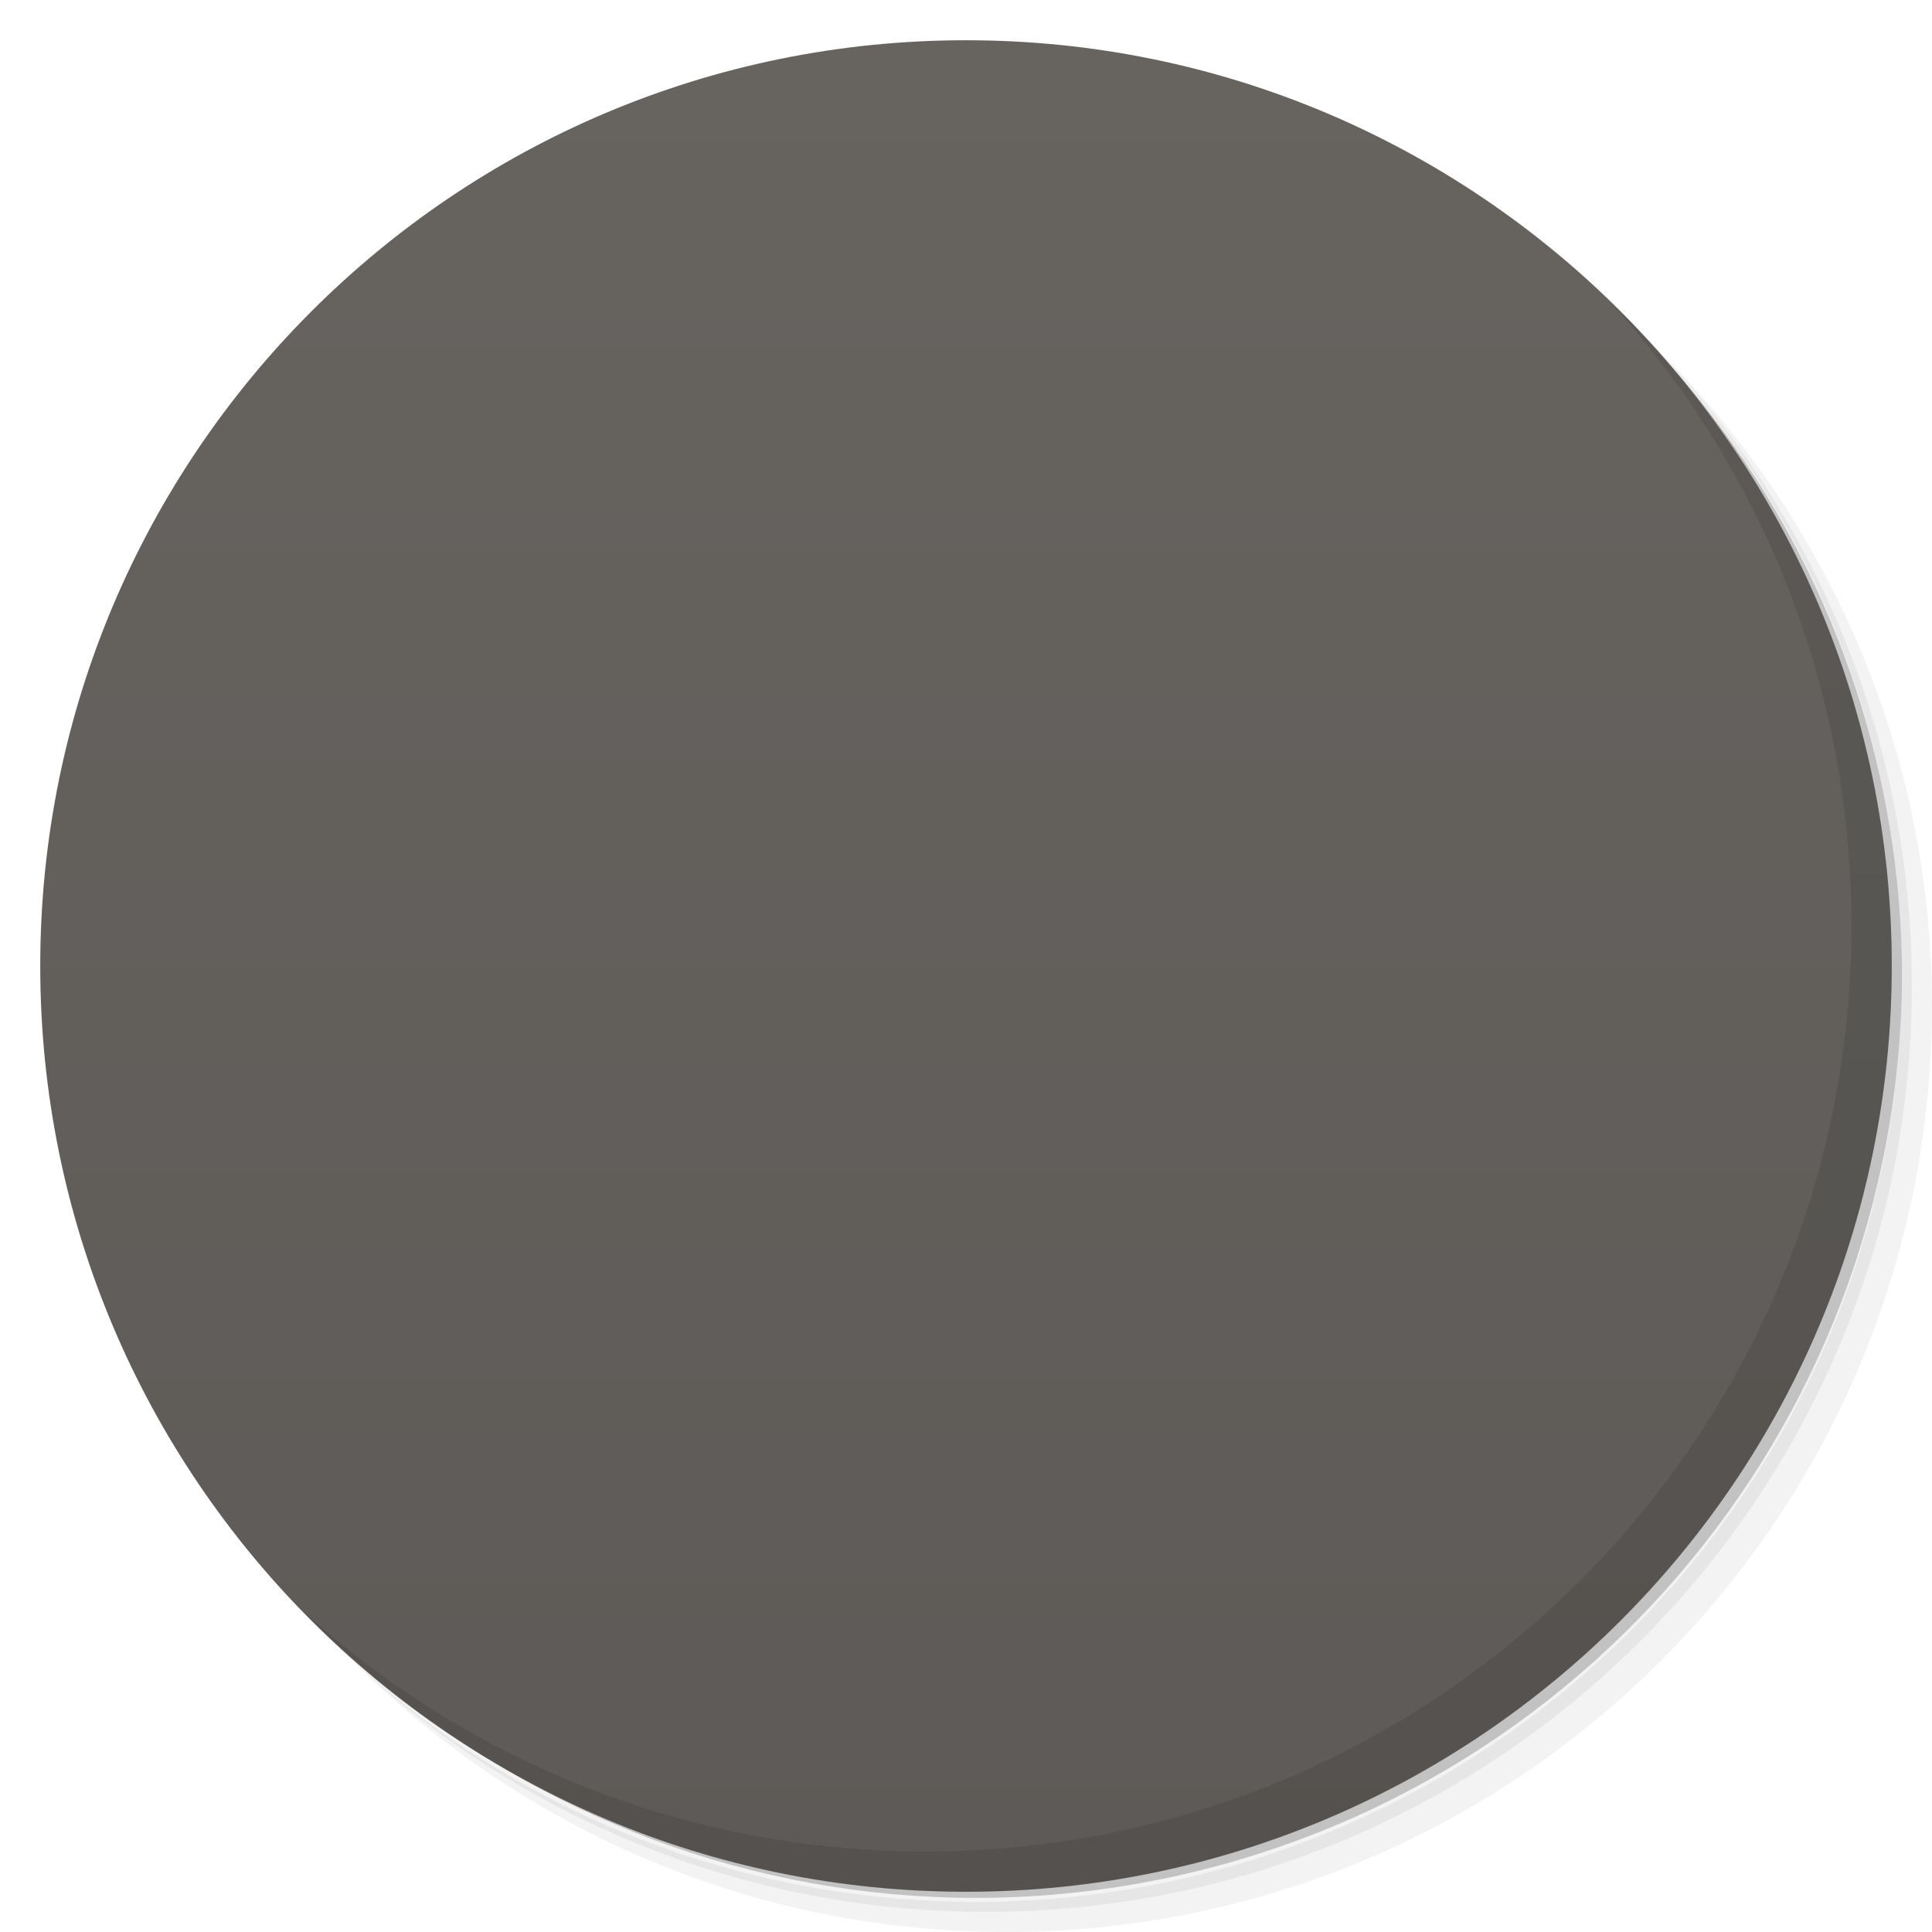
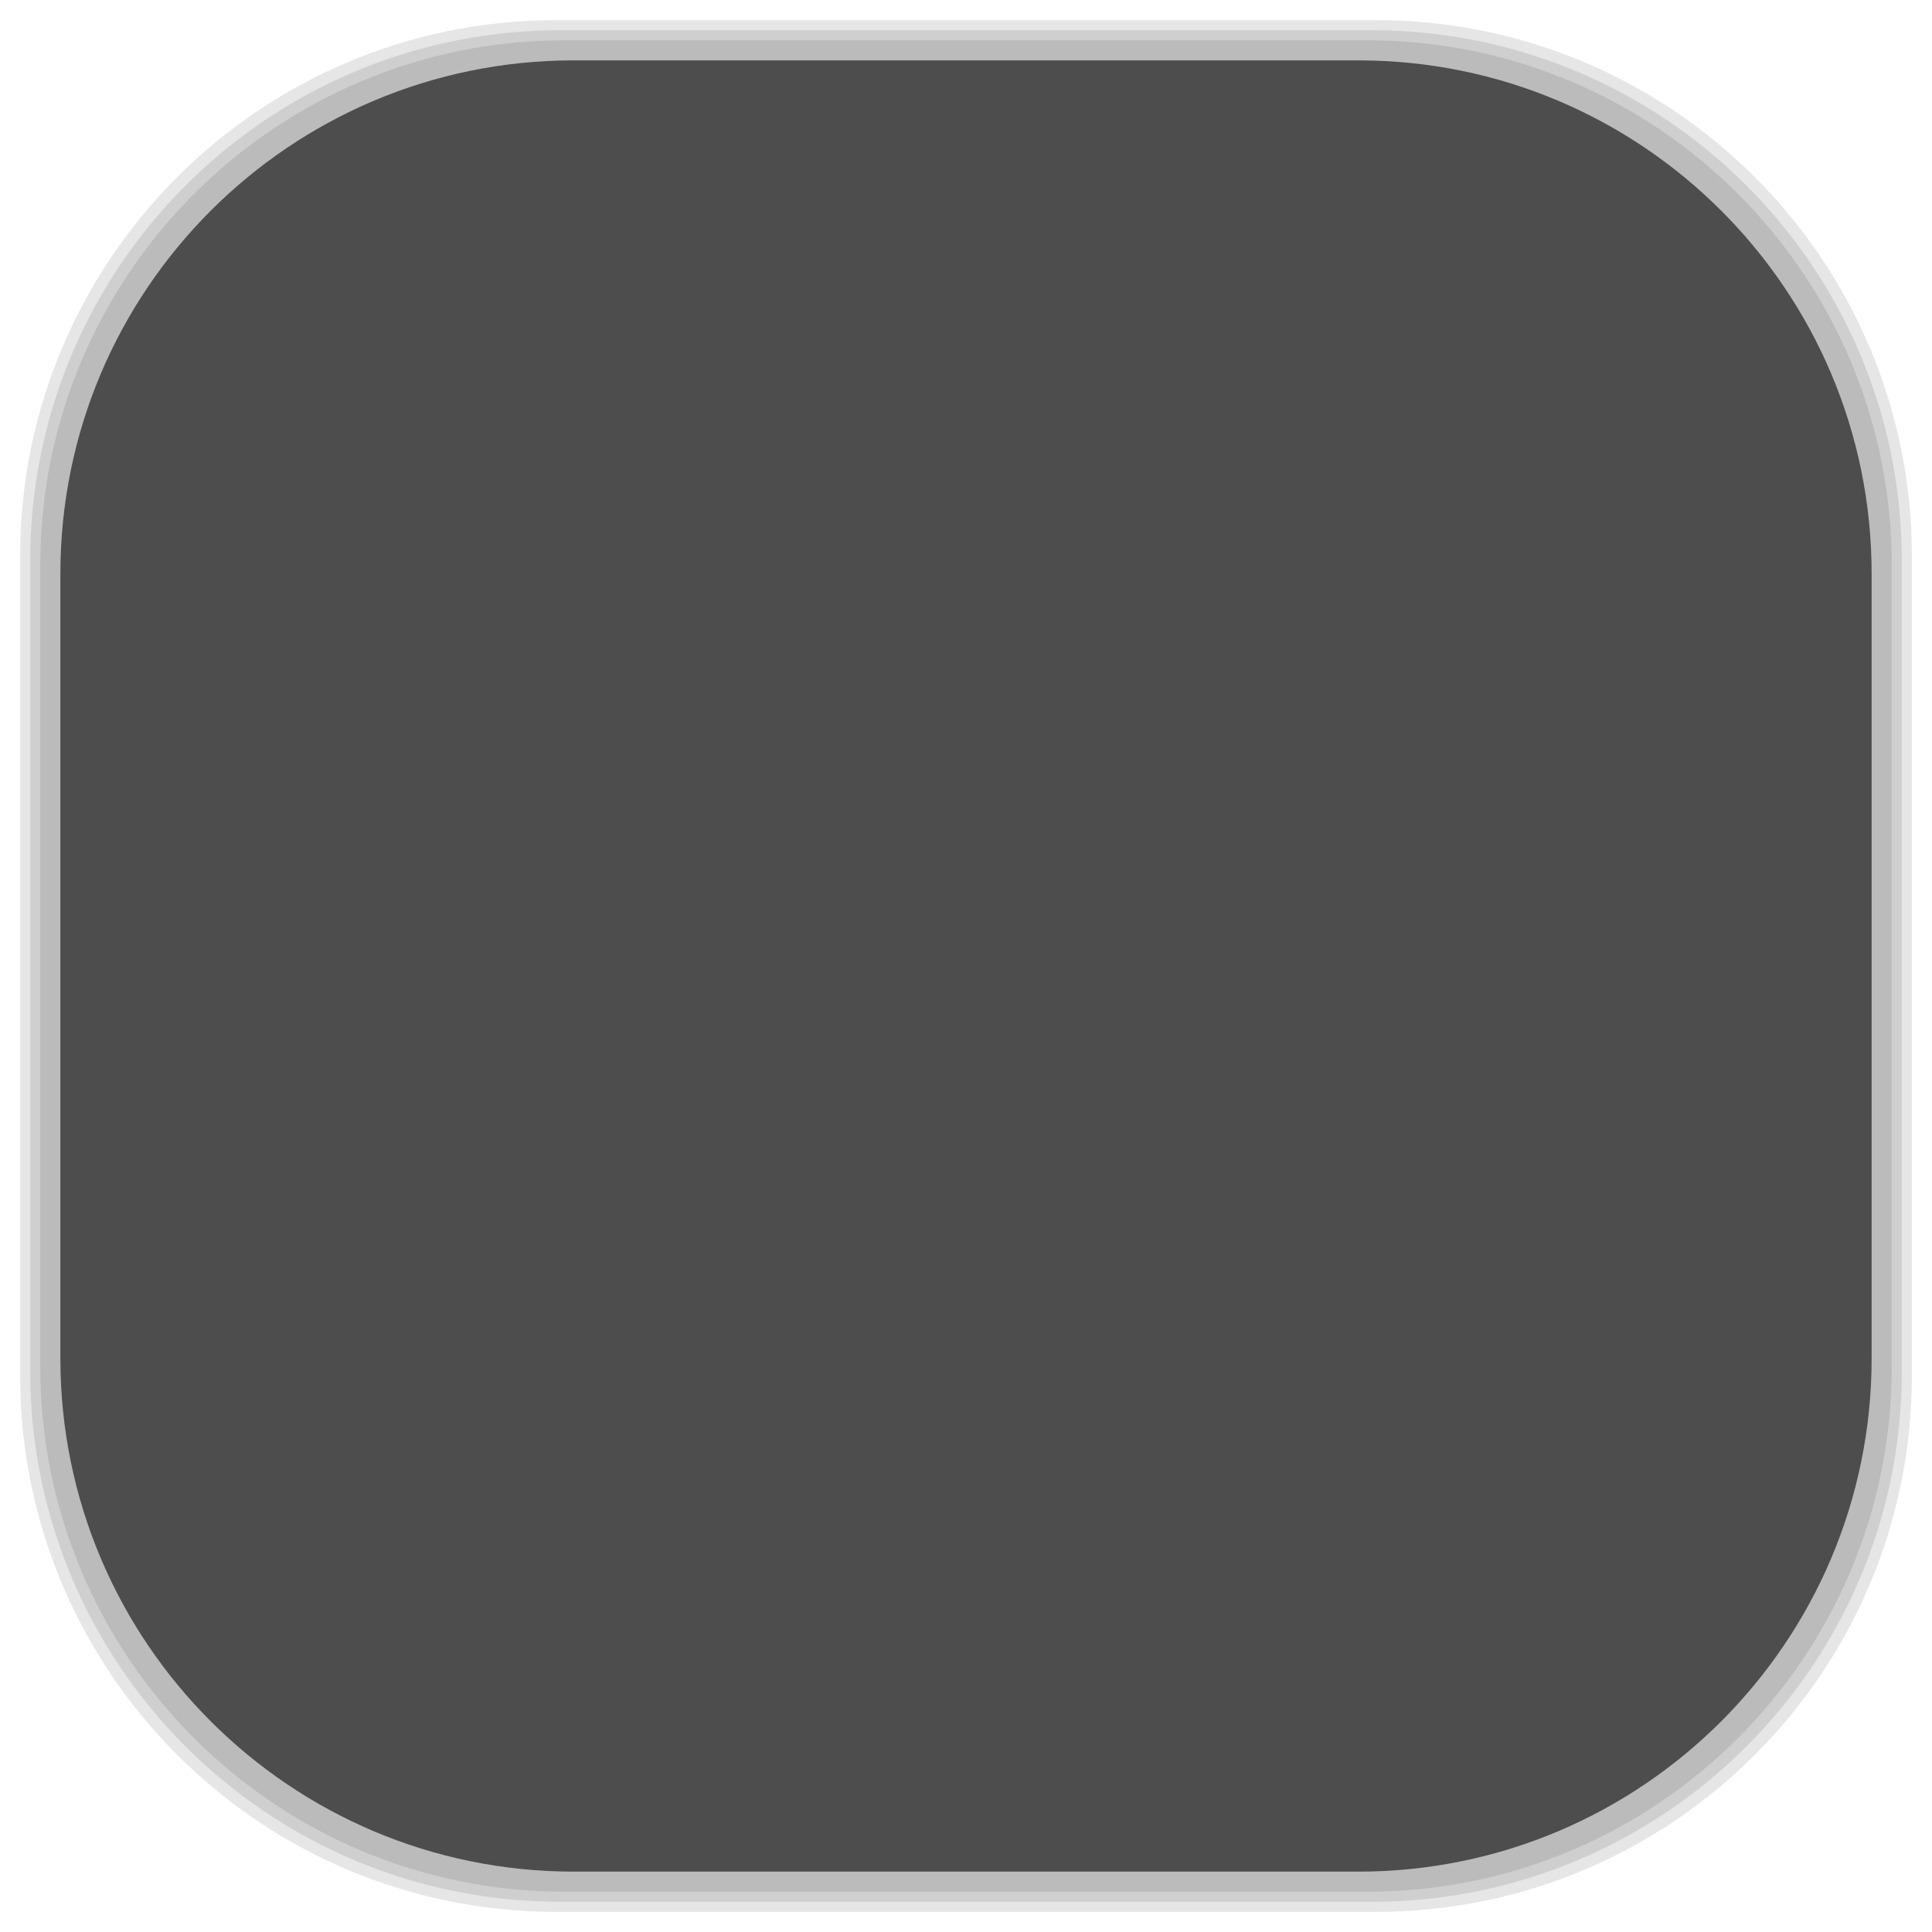
- <svg viewBox="0 0 48 48">
-   <defs>
+ <svg xmlns="http://www.w3.org/2000/svg" viewBox="0 0 48 48" id="svg2" version="1.1" width="100%" height="100%">
+   <defs id="defs4">
    <linearGradient id="linearGradient3764" x1="1" x2="47" gradientUnits="userSpaceOnUse" gradientTransform="matrix(0,-1,1,0,-1.5e-6,48)">
-       <stop stop-color="#5d5a57" stop-opacity="1" />
-       <stop offset="1" stop-color="#676460" stop-opacity="1" />
+       <stop stop-color="#5d5a57" stop-opacity="1" id="stop7" />
+       <stop offset="1" stop-color="#676460" stop-opacity="1" id="stop9" />
    </linearGradient>
    <clipPath id="clipPath-157063053">
-       <g transform="translate(0,-1004.362)">
-         <path d="m -24 13 c 0 1.105 -0.672 2 -1.5 2 -0.828 0 -1.5 -0.895 -1.5 -2 0 -1.105 0.672 -2 1.5 -2 0.828 0 1.5 0.895 1.5 2 z" transform="matrix(15.33333,0,0,11.5,415,878.8622)" fill="#1890d0" />
+       <g transform="translate(0,-1004.362)" id="g12">
+         <path d="m -24 13 c 0 1.105 -0.672 2 -1.5 2 -0.828 0 -1.5 -0.895 -1.5 -2 0 -1.105 0.672 -2 1.5 -2 0.828 0 1.5 0.895 1.5 2 z" transform="matrix(15.33333,0,0,11.5,415,878.8622)" fill="#1890d0" id="path14" />
      </g>
    </clipPath>
    <clipPath id="clipPath-164676656">
-       <g transform="translate(0,-1004.362)">
-         <path d="m -24 13 c 0 1.105 -0.672 2 -1.5 2 -0.828 0 -1.5 -0.895 -1.5 -2 0 -1.105 0.672 -2 1.5 -2 0.828 0 1.5 0.895 1.5 2 z" transform="matrix(15.33333,0,0,11.5,415,878.8622)" fill="#1890d0" />
+       <g transform="translate(0,-1004.362)" id="g17">
+         <path d="m -24 13 c 0 1.105 -0.672 2 -1.5 2 -0.828 0 -1.5 -0.895 -1.5 -2 0 -1.105 0.672 -2 1.5 -2 0.828 0 1.5 0.895 1.5 2 z" transform="matrix(15.33333,0,0,11.5,415,878.8622)" fill="#1890d0" id="path19" />
      </g>
    </clipPath>
+     <linearGradient id="linearGradient3764-8" x1="1" x2="47" gradientUnits="userSpaceOnUse" gradientTransform="matrix(0,-1,1,0,-1.5e-6,48)">
+       <stop stop-color="#b5945b" stop-opacity="1" id="stop7-6" />
+       <stop offset="1" stop-color="#bb9e69" stop-opacity="1" id="stop9-9" />
+     </linearGradient>
+     <clipPath id="clipPath-899834956">
+       <g transform="translate(0,-1004.362)" id="g12-3">
+         <path d="m -24 13 c 0 1.105 -0.672 2 -1.5 2 -0.828 0 -1.5 -0.895 -1.5 -2 0 -1.105 0.672 -2 1.5 -2 0.828 0 1.5 0.895 1.5 2 z" transform="matrix(15.33333,0,0,11.5,415,878.8622)" fill="#1890d0" id="path14-4" />
+       </g>
+     </clipPath>
+     <clipPath id="clipPath-909443126">
+       <g transform="translate(0,-1004.362)" id="g17-4">
+         <path d="m -24 13 c 0 1.105 -0.672 2 -1.5 2 -0.828 0 -1.5 -0.895 -1.5 -2 0 -1.105 0.672 -2 1.5 -2 0.828 0 1.5 0.895 1.5 2 z" transform="matrix(15.33333,0,0,11.5,415,878.8622)" fill="#1890d0" id="path19-2" />
+       </g>
+     </clipPath>
+     <clipPath id="clipPath-909443126-7">
+       <g transform="translate(0,-1004.362)" id="g17-2">
+         <path style="fill:#1890d0" d="m -24,13 c 0,1.105 -0.672,2 -1.5,2 -0.828,0 -1.5,-0.895 -1.5,-2 0,-1.105 0.672,-2 1.5,-2 0.828,0 1.5,0.895 1.5,2 z" transform="matrix(15.33333,0,0,11.5,415,878.8622)" id="path19-3" />
+       </g>
+     </clipPath>
+     <linearGradient id="linearGradient3759">
+       <stop id="stop3761" offset="0" style="stop-color:#a75e15;stop-opacity:1;" />
+       <stop id="stop3763" offset="1" style="stop-color:#ffffff;stop-opacity:0;" />
+     </linearGradient>
+     <linearGradient id="linearGradient3777">
+       <stop id="stop3779" offset="0" style="stop-color:#e0dd00;stop-opacity:1;" />
+       <stop id="stop3781" offset="1" style="stop-color:#000000;stop-opacity:0;" />
+     </linearGradient>
  </defs>
-   <g>
-     <path d="m 36.31 5 c 5.859 4.062 9.688 10.831 9.688 18.5 c 0 12.426 -10.07 22.5 -22.5 22.5 c -7.669 0 -14.438 -3.828 -18.5 -9.688 c 1.037 1.822 2.306 3.499 3.781 4.969 c 4.085 3.712 9.514 5.969 15.469 5.969 c 12.703 0 23 -10.298 23 -23 c 0 -5.954 -2.256 -11.384 -5.969 -15.469 c -1.469 -1.475 -3.147 -2.744 -4.969 -3.781 z m 4.969 3.781 c 3.854 4.113 6.219 9.637 6.219 15.719 c 0 12.703 -10.297 23 -23 23 c -6.081 0 -11.606 -2.364 -15.719 -6.219 c 4.16 4.144 9.883 6.719 16.219 6.719 c 12.703 0 23 -10.298 23 -23 c 0 -6.335 -2.575 -12.06 -6.719 -16.219 z" opacity="0.05" />
-     <path d="m 41.28 8.781 c 3.712 4.085 5.969 9.514 5.969 15.469 c 0 12.703 -10.297 23 -23 23 c -5.954 0 -11.384 -2.256 -15.469 -5.969 c 4.113 3.854 9.637 6.219 15.719 6.219 c 12.703 0 23 -10.298 23 -23 c 0 -6.081 -2.364 -11.606 -6.219 -15.719 z" opacity="0.1" />
-     <path d="m 31.25 2.375 c 8.615 3.154 14.75 11.417 14.75 21.13 c 0 12.426 -10.07 22.5 -22.5 22.5 c -9.708 0 -17.971 -6.135 -21.12 -14.75 a 23 23 0 0 0 44.875 -7 a 23 23 0 0 0 -16 -21.875 z" opacity="0.2" />
+   <g id="g33" />
+   <g id="g3085">
+     <g id="layer2">
+       <rect ry="13.037" rx="13.037" y="1" x="1" height="46" width="46" id="rect3007" style="opacity:0.1;fill:#000000;fill-opacity:1;fill-rule:nonzero;stroke:none" />
+       <rect style="opacity:0.1;fill:#000000;fill-opacity:1;fill-rule:nonzero;stroke:none" id="rect3011" width="47" height="47" x="0.5" y="0.5" rx="13.32" ry="13.32" />
+       <rect style="opacity:0.1;fill:#000000;fill-opacity:1;fill-rule:nonzero;stroke:none" id="rect3013" width="46.5" height="46.5" x="0.75" y="0.75" rx="13.178" ry="13.178" />
+     </g>
+     <g style="display:inline" id="layer1">
+       <rect transform="matrix(0,-1,1,0,0,0)" ry="12.753" rx="12.753" y="1.5" x="-46.5" height="45" width="45" id="rect2988" style="fill:#4d4d4d;fill-opacity:1;fill-rule:nonzero;stroke:none" />
+     </g>
  </g>
-   <g>
-     <path d="m 24 1 c 12.703 0 23 10.297 23 23 c 0 12.703 -10.297 23 -23 23 -12.703 0 -23 -10.297 -23 -23 0 -12.703 10.297 -23 23 -23 z" fill="url(#linearGradient3764)" fill-opacity="1" />
-   </g>
-   <g />
-   <g>
-     <g clip-path="url(#clipPath-157063053)">
-       <g transform="translate(1,1)">
-         <g opacity="0.1">
-           <g>
-             <path d="m 25.05 11.09 c -2.531 -0.324 -5.324 0.172 -7.488 1.75 c -1.078 0.789 -1.957 1.805 -2.457 3.02 c -0.504 1.219 -0.609 2.582 -0.223 3.891 c 0.289 0.992 0.887 1.895 1.563 2.625 c 0.676 0.727 1.418 1.297 2.234 1.75 c 1.629 0.91 3.359 1.367 4.805 1.75 c 1.438 0.387 2.625 0.68 3.578 1.168 c 0.914 0.473 1.664 1.121 1.902 1.75 c 0.16 0.434 0.164 1.063 0 1.555 c -0.172 0.5 -0.543 0.984 -1.012 1.363 c -0.93 0.758 -2.43 1.066 -3.914 0.973 c -2.113 -0.133 -4.195 -1.121 -5.473 -2.727 c -0.77 -0.992 -2.32 -1.254 -3.465 -0.582 c -1.141 0.672 -1.441 2.02 -0.672 3.02 c 2.137 2.676 5.574 4.34 9.27 4.57 c 2.641 0.164 5.461 -0.395 7.602 -2.141 c 1.066 -0.875 1.902 -2.023 2.348 -3.309 c 0.441 -1.293 0.5 -2.652 0 -3.992 c -0.723 -1.922 -2.352 -3.32 -4.02 -4.184 c -1.641 -0.848 -3.277 -1.273 -4.691 -1.656 c -1.41 -0.379 -2.664 -0.656 -3.578 -1.164 c -0.453 -0.25 -0.832 -0.57 -1.117 -0.875 c -0.277 -0.301 -0.469 -0.66 -0.559 -0.973 c -0.117 -0.406 -0.07 -0.922 0.113 -1.363 c 0.184 -0.445 0.563 -0.848 1.012 -1.164 c 0.875 -0.641 2.242 -0.949 3.578 -0.781 c 1.563 0.203 3.105 0.98 4.133 2.141 c 0.535 0.621 1.41 0.945 2.293 0.848 c 0.887 -0.102 1.641 -0.605 1.977 -1.324 c 0.332 -0.719 0.199 -1.543 -0.355 -2.145 c -1.805 -2.047 -4.465 -3.422 -7.375 -3.797 m -0.004 0.016" fill="#000" stroke="none" fill-rule="nonzero" fill-opacity="1" />
-           </g>
-         </g>
+   <g id="g3093" transform="translate(-0.00152835,0.00541322)">
+     <g id="g3095" clip-path="url(#clipPath-164676656)">
+       <g id="g3097">
+         <path id="path3099" d="m 25.05,11.09 c -2.531,-0.324 -5.324,0.172 -7.488,1.75 -1.078,0.789 -1.957,1.805 -2.457,3.02 -0.504,1.219 -0.609,2.582 -0.223,3.891 0.289,0.992 0.887,1.895 1.563,2.625 0.676,0.727 1.418,1.297 2.234,1.75 1.629,0.91 3.359,1.367 4.805,1.75 1.438,0.387 2.625,0.68 3.578,1.168 0.914,0.473 1.664,1.121 1.902,1.75 0.16,0.434 0.164,1.063 0,1.555 -0.172,0.5 -0.543,0.984 -1.012,1.363 -0.93,0.758 -2.43,1.066 -3.914,0.973 -2.113,-0.133 -4.195,-1.121 -5.473,-2.727 -0.77,-0.992 -2.32,-1.254 -3.465,-0.582 -1.141,0.672 -1.441,2.02 -0.672,3.02 2.137,2.676 5.574,4.34 9.27,4.57 2.641,0.164 5.461,-0.395 7.602,-2.141 1.066,-0.875 1.902,-2.023 2.348,-3.309 0.441,-1.293 0.5,-2.652 0,-3.992 -0.723,-1.922 -2.352,-3.32 -4.02,-4.184 -1.641,-0.848 -3.277,-1.273 -4.691,-1.656 -1.41,-0.379 -2.664,-0.656 -3.578,-1.164 -0.453,-0.25 -0.832,-0.57 -1.117,-0.875 -0.277,-0.301 -0.469,-0.66 -0.559,-0.973 -0.117,-0.406 -0.07,-0.922 0.113,-1.363 0.184,-0.445 0.563,-0.848 1.012,-1.164 0.875,-0.641 2.242,-0.949 3.578,-0.781 1.563,0.203 3.105,0.98 4.133,2.141 0.535,0.621 1.41,0.945 2.293,0.848 0.887,-0.102 1.641,-0.605 1.977,-1.324 0.332,-0.719 0.199,-1.543 -0.355,-2.145 -1.805,-2.047 -4.465,-3.422 -7.375,-3.797 m -0.004,0.016" style="fill:#ff9c2f;fill-opacity:1;fill-rule:nonzero;stroke:none" />
      </g>
    </g>
  </g>
-   <g>
-     <g clip-path="url(#clipPath-164676656)">
-       <g>
-         <path d="m 25.05 11.09 c -2.531 -0.324 -5.324 0.172 -7.488 1.75 c -1.078 0.789 -1.957 1.805 -2.457 3.02 c -0.504 1.219 -0.609 2.582 -0.223 3.891 c 0.289 0.992 0.887 1.895 1.563 2.625 c 0.676 0.727 1.418 1.297 2.234 1.75 c 1.629 0.91 3.359 1.367 4.805 1.75 c 1.438 0.387 2.625 0.68 3.578 1.168 c 0.914 0.473 1.664 1.121 1.902 1.75 c 0.16 0.434 0.164 1.063 0 1.555 c -0.172 0.5 -0.543 0.984 -1.012 1.363 c -0.93 0.758 -2.43 1.066 -3.914 0.973 c -2.113 -0.133 -4.195 -1.121 -5.473 -2.727 c -0.77 -0.992 -2.32 -1.254 -3.465 -0.582 c -1.141 0.672 -1.441 2.02 -0.672 3.02 c 2.137 2.676 5.574 4.34 9.27 4.57 c 2.641 0.164 5.461 -0.395 7.602 -2.141 c 1.066 -0.875 1.902 -2.023 2.348 -3.309 c 0.441 -1.293 0.5 -2.652 0 -3.992 c -0.723 -1.922 -2.352 -3.32 -4.02 -4.184 c -1.641 -0.848 -3.277 -1.273 -4.691 -1.656 c -1.41 -0.379 -2.664 -0.656 -3.578 -1.164 c -0.453 -0.25 -0.832 -0.57 -1.117 -0.875 c -0.277 -0.301 -0.469 -0.66 -0.559 -0.973 c -0.117 -0.406 -0.07 -0.922 0.113 -1.363 c 0.184 -0.445 0.563 -0.848 1.012 -1.164 c 0.875 -0.641 2.242 -0.949 3.578 -0.781 c 1.563 0.203 3.105 0.98 4.133 2.141 c 0.535 0.621 1.41 0.945 2.293 0.848 c 0.887 -0.102 1.641 -0.605 1.977 -1.324 c 0.332 -0.719 0.199 -1.543 -0.355 -2.145 c -1.805 -2.047 -4.465 -3.422 -7.375 -3.797 m -0.004 0.016" fill="#ff9c2f" stroke="none" fill-rule="nonzero" fill-opacity="1" />
-       </g>
-     </g>
-   </g>
-   <g>
-     <path d="m 40.03 7.531 c 3.712 4.084 5.969 9.514 5.969 15.469 0 12.703 -10.297 23 -23 23 c -5.954 0 -11.384 -2.256 -15.469 -5.969 4.178 4.291 10.01 6.969 16.469 6.969 c 12.703 0 23 -10.298 23 -23 0 -6.462 -2.677 -12.291 -6.969 -16.469 z" opacity="0.1" />
-   </g>
</svg>
